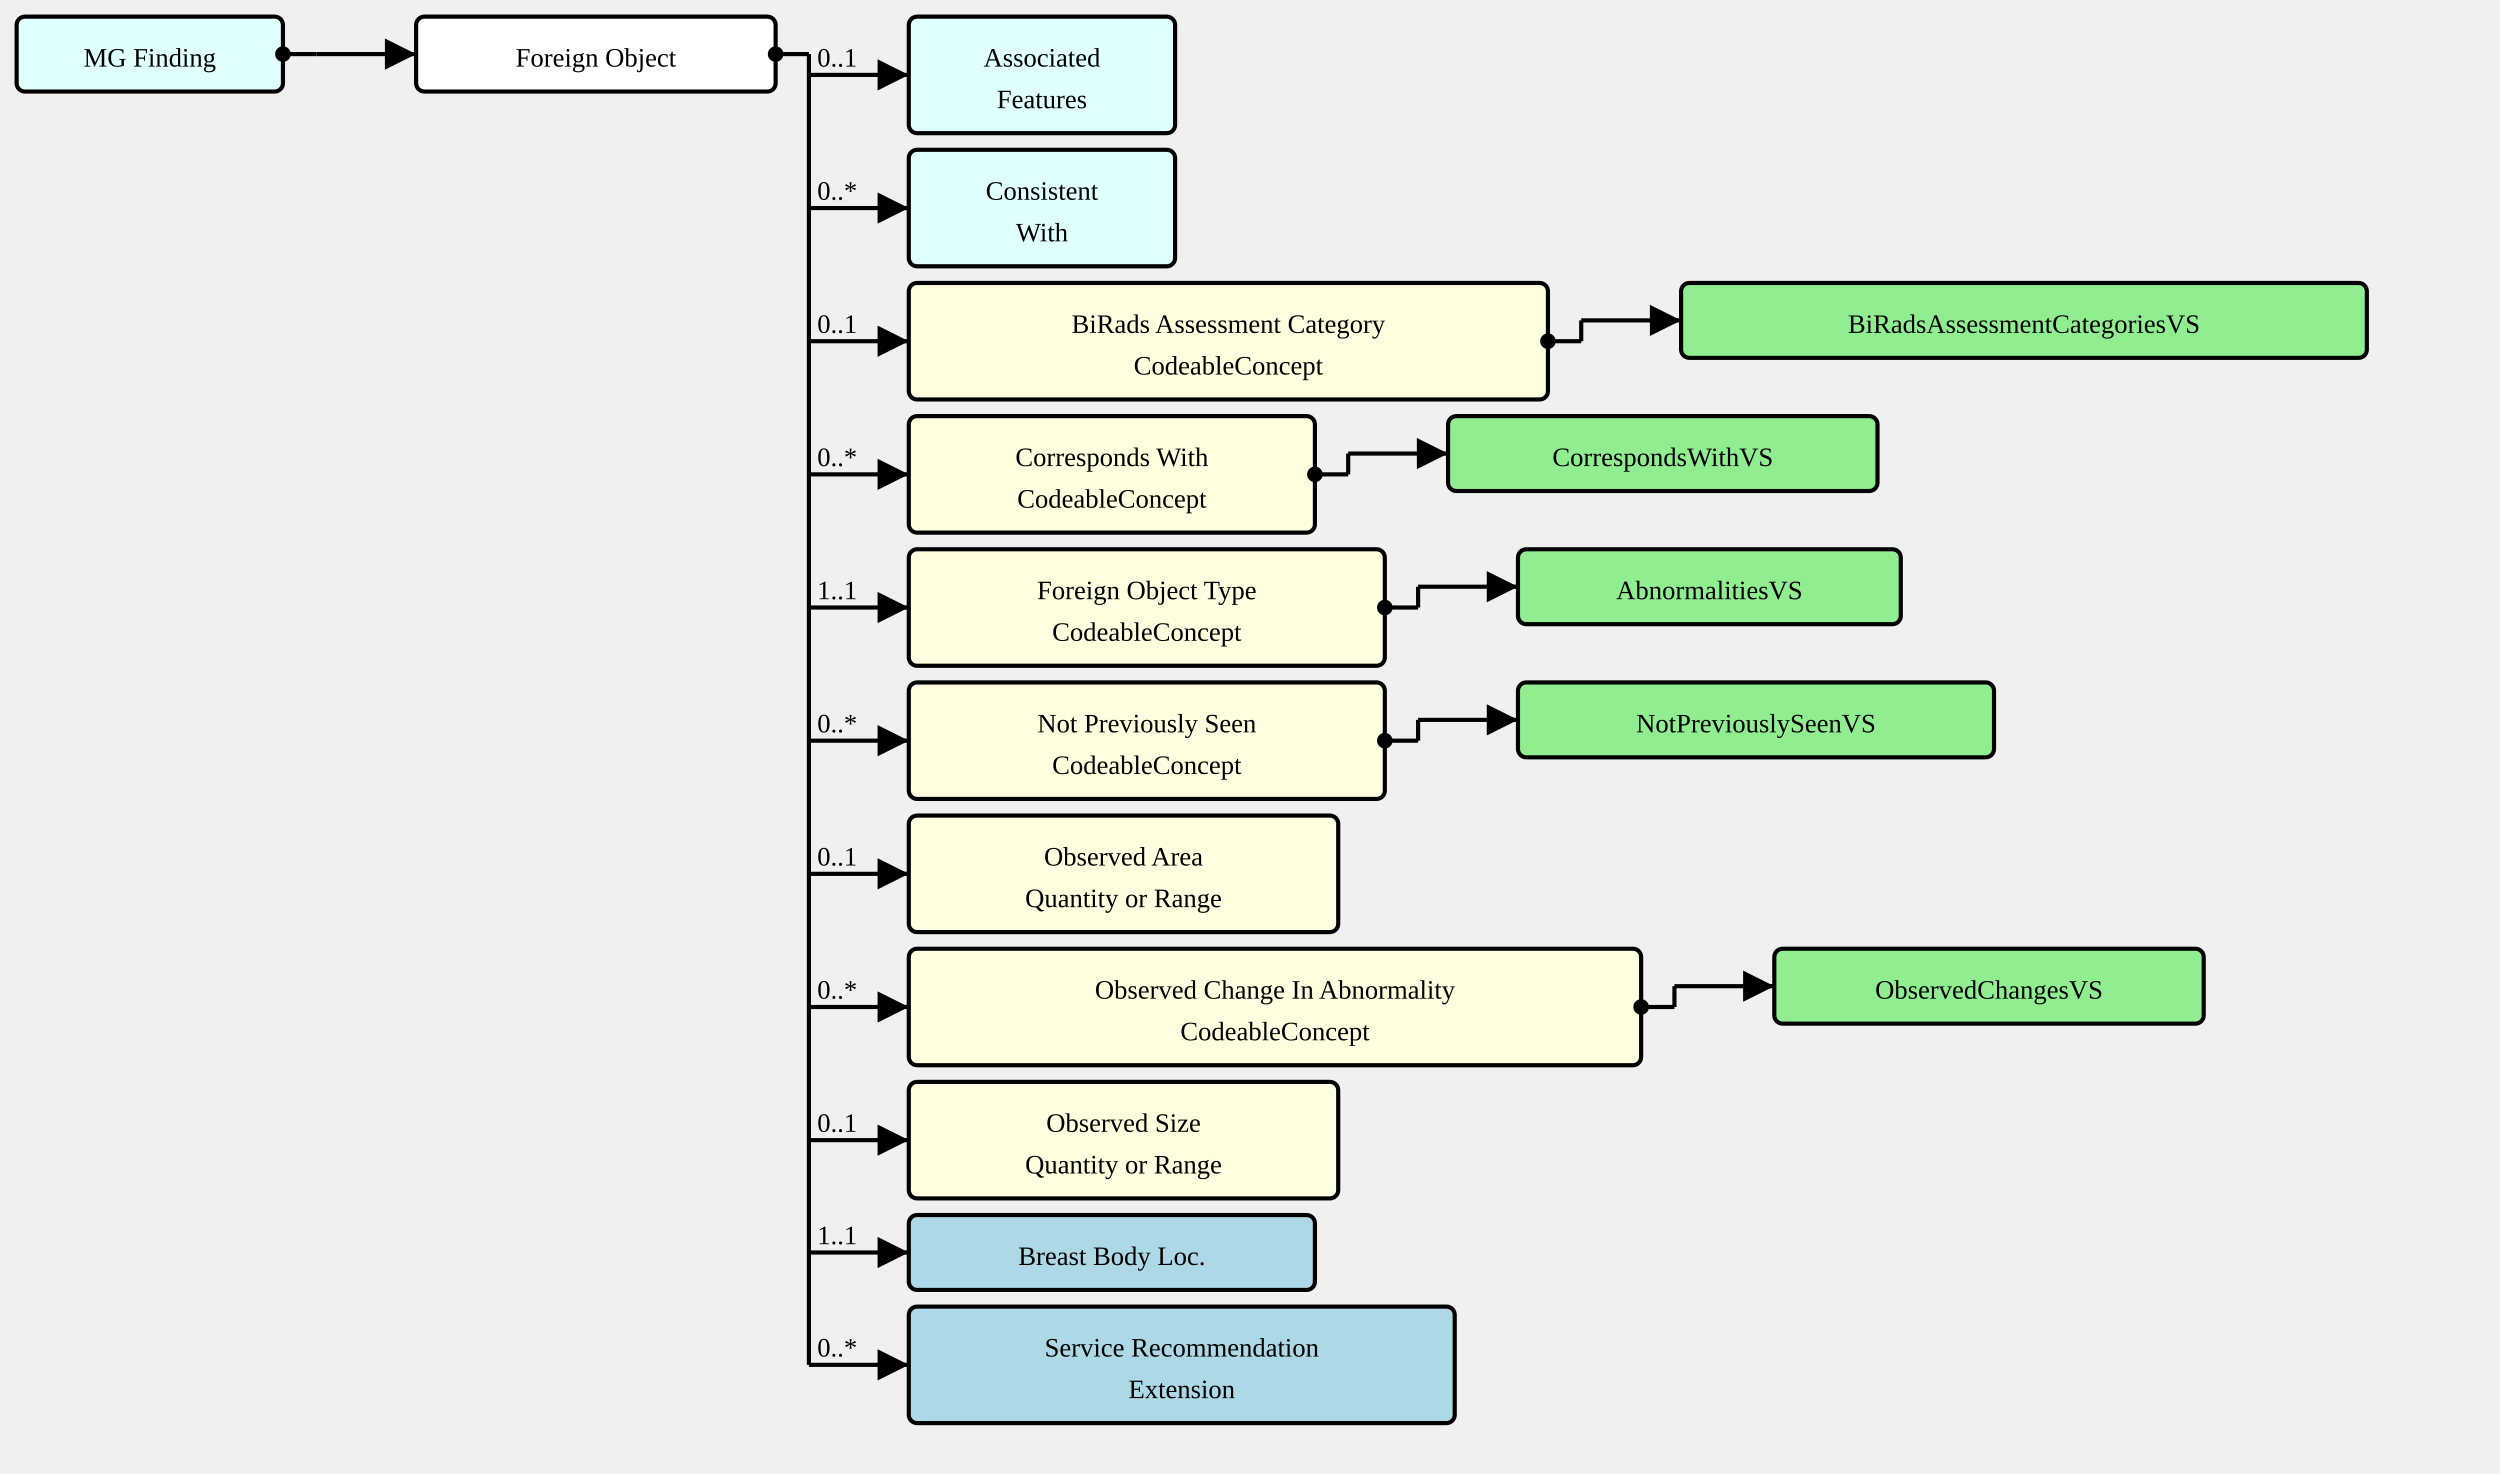
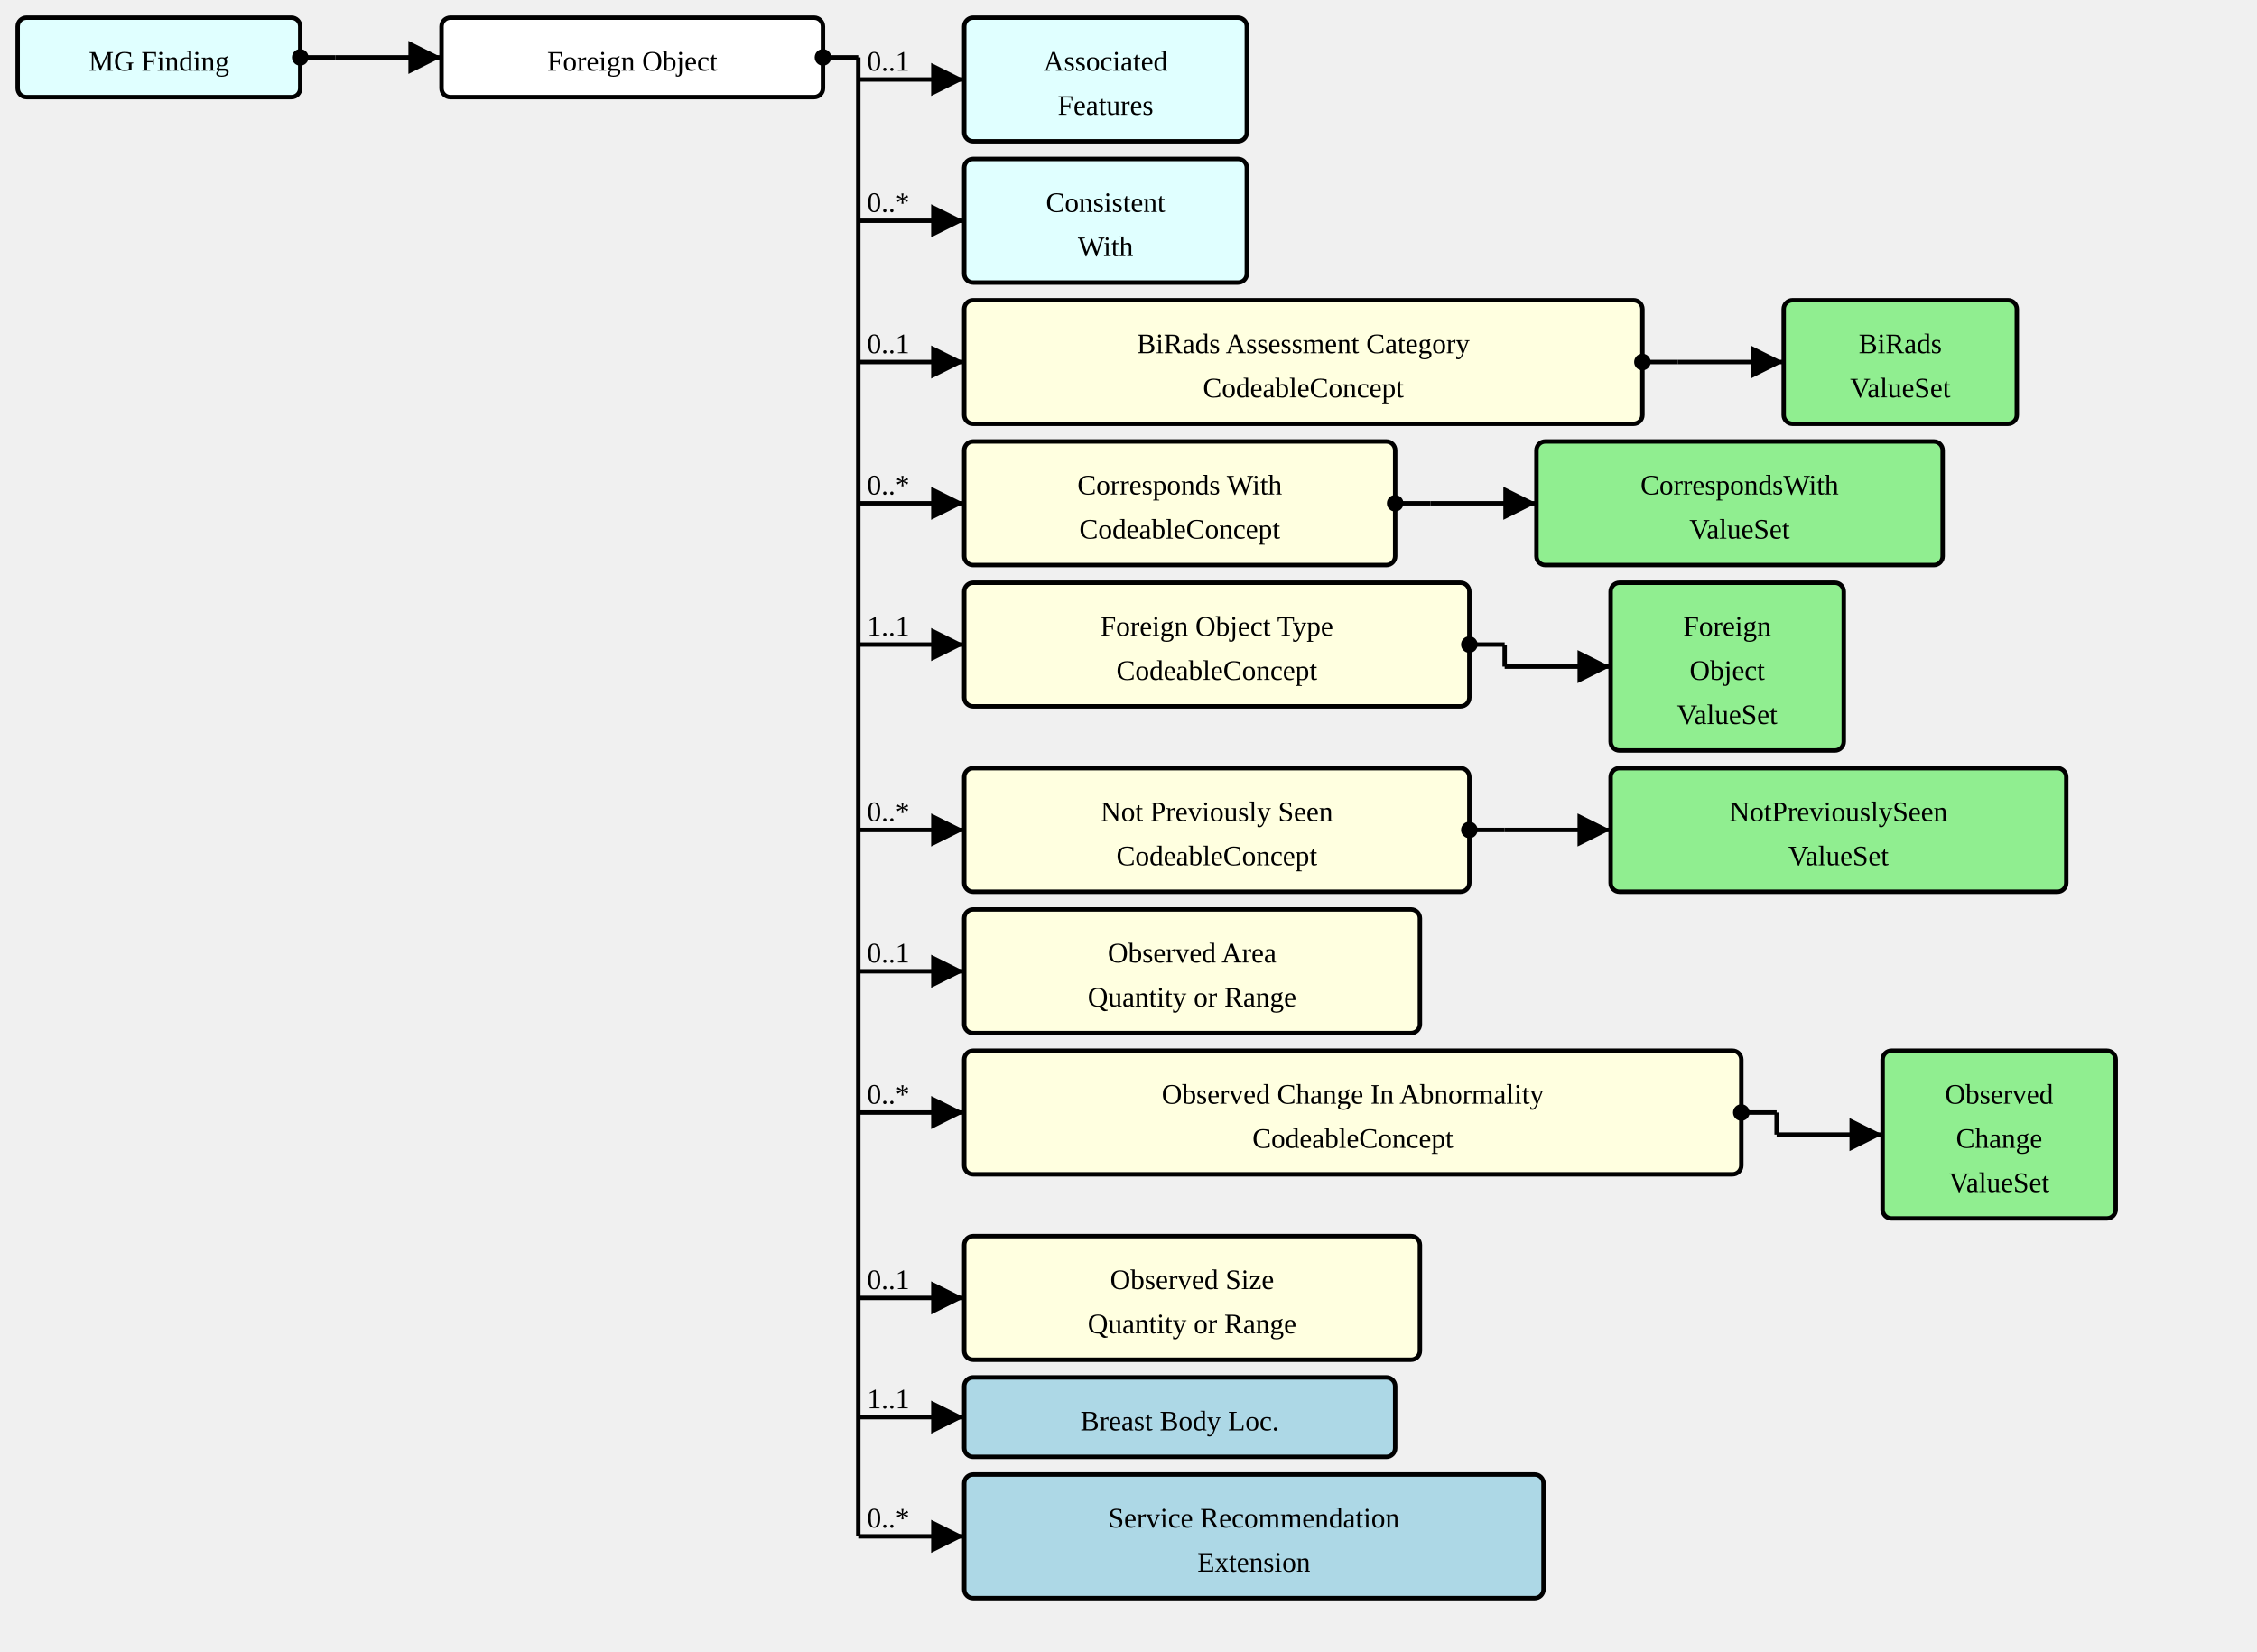
- <svg xmlns="http://www.w3.org/2000/svg" version="1.1" width="1126.5" height="663.75">
+ <svg xmlns="http://www.w3.org/2000/svg" version="1.1" width="958.5" height="701.25">
  <defs>
    <marker id="arrowStart" markerWidth="3.75" markerHeight="3.75" markerUnits="px" refX="1.875" refY="1.875">
      <circle fill="Black" stroke-width="0" cx="1.875" cy="1.875" r="1.875" />
    </marker>
    <marker id="arrowEnd" markerWidth="7.5" markerHeight="7.5" markerUnits="px" refX="7.5" refY="3.75">
      <polygon fill="Black" stroke-width="0" points="0 0 7.5 3.75 0 7.5" />
    </marker>
  </defs>
  <g>
    <g transform="translate(7.5 7.5)">
      <rect fill="LightCyan" stroke="Black" stroke-width="1.875" x="0" y="0" width="120" height="33.75" rx="3.75" ry="3.75" />
      <a href="./StructureDefinition-MGFinding.html" target="_top">
        <text x="60" y="22.5" text-anchor="middle">MG Finding</text>
      </a>
    </g>
    <line stroke="Black" stroke-width="1.875" marker-end="url(#arrowEnd)" x1="142.5" y1="24.375" x2="187.5" y2="24.375" />
    <text x="146.25" y="20.625" text-anchor="left" />
    <line stroke="Black" stroke-width="1.875" marker-start="url(#arrowStart)" x1="127.5" y1="24.375" x2="142.5" y2="24.375" />
    <line stroke="Black" stroke-width="1.875" x1="142.5" y1="24.375" x2="142.5" y2="24.375" />
  </g>
  <g>
    <g transform="translate(187.5 7.5)">
      <rect fill="White" stroke="Black" stroke-width="1.875" x="0" y="0" width="162" height="33.75" rx="3.75" ry="3.75" />
      <text x="81" y="22.5" text-anchor="middle">Foreign Object</text>
    </g>
    <line stroke="Black" stroke-width="1.875" marker-end="url(#arrowEnd)" x1="364.5" y1="33.75" x2="409.5" y2="33.75" />
    <text x="368.25" y="30" text-anchor="left">0..1</text>
    <line stroke="Black" stroke-width="1.875" marker-end="url(#arrowEnd)" x1="364.5" y1="93.75" x2="409.5" y2="93.75" />
    <text x="368.25" y="90" text-anchor="left">0..*</text>
    <line stroke="Black" stroke-width="1.875" marker-end="url(#arrowEnd)" x1="364.5" y1="153.75" x2="409.5" y2="153.75" />
    <text x="368.25" y="150" text-anchor="left">0..1</text>
    <line stroke="Black" stroke-width="1.875" marker-end="url(#arrowEnd)" x1="364.5" y1="213.75" x2="409.5" y2="213.75" />
    <text x="368.25" y="210" text-anchor="left">0..*</text>
    <line stroke="Black" stroke-width="1.875" marker-end="url(#arrowEnd)" x1="364.5" y1="273.75" x2="409.5" y2="273.75" />
    <text x="368.25" y="270" text-anchor="left">1..1</text>
-     <line stroke="Black" stroke-width="1.875" marker-end="url(#arrowEnd)" x1="364.5" y1="333.75" x2="409.5" y2="333.75" />
-     <text x="368.25" y="330" text-anchor="left">0..*</text>
-     <line stroke="Black" stroke-width="1.875" marker-end="url(#arrowEnd)" x1="364.5" y1="393.75" x2="409.5" y2="393.75" />
-     <text x="368.25" y="390" text-anchor="left">0..1</text>
-     <line stroke="Black" stroke-width="1.875" marker-end="url(#arrowEnd)" x1="364.5" y1="453.75" x2="409.5" y2="453.75" />
-     <text x="368.25" y="450" text-anchor="left">0..*</text>
-     <line stroke="Black" stroke-width="1.875" marker-end="url(#arrowEnd)" x1="364.5" y1="513.75" x2="409.5" y2="513.75" />
-     <text x="368.25" y="510" text-anchor="left">0..1</text>
-     <line stroke="Black" stroke-width="1.875" marker-end="url(#arrowEnd)" x1="364.5" y1="564.375" x2="409.5" y2="564.375" />
-     <text x="368.25" y="560.625" text-anchor="left">1..1</text>
-     <line stroke="Black" stroke-width="1.875" marker-end="url(#arrowEnd)" x1="364.5" y1="615" x2="409.5" y2="615" />
-     <text x="368.25" y="611.25" text-anchor="left">0..*</text>
+     <line stroke="Black" stroke-width="1.875" marker-end="url(#arrowEnd)" x1="364.5" y1="352.5" x2="409.5" y2="352.5" />
+     <text x="368.25" y="348.75" text-anchor="left">0..*</text>
+     <line stroke="Black" stroke-width="1.875" marker-end="url(#arrowEnd)" x1="364.5" y1="412.5" x2="409.5" y2="412.5" />
+     <text x="368.25" y="408.75" text-anchor="left">0..1</text>
+     <line stroke="Black" stroke-width="1.875" marker-end="url(#arrowEnd)" x1="364.5" y1="472.5" x2="409.5" y2="472.5" />
+     <text x="368.25" y="468.75" text-anchor="left">0..*</text>
+     <line stroke="Black" stroke-width="1.875" marker-end="url(#arrowEnd)" x1="364.5" y1="551.25" x2="409.5" y2="551.25" />
+     <text x="368.25" y="547.5" text-anchor="left">0..1</text>
+     <line stroke="Black" stroke-width="1.875" marker-end="url(#arrowEnd)" x1="364.5" y1="601.875" x2="409.5" y2="601.875" />
+     <text x="368.25" y="598.125" text-anchor="left">1..1</text>
+     <line stroke="Black" stroke-width="1.875" marker-end="url(#arrowEnd)" x1="364.5" y1="652.5" x2="409.5" y2="652.5" />
+     <text x="368.25" y="648.75" text-anchor="left">0..*</text>
    <line stroke="Black" stroke-width="1.875" marker-start="url(#arrowStart)" x1="349.5" y1="24.375" x2="364.5" y2="24.375" />
-     <line stroke="Black" stroke-width="1.875" x1="364.5" y1="24.375" x2="364.5" y2="615" />
+     <line stroke="Black" stroke-width="1.875" x1="364.5" y1="24.375" x2="364.5" y2="652.5" />
  </g>
  <g>
    <g transform="translate(409.5 7.5)">
      <rect fill="LightCyan" stroke="Black" stroke-width="1.875" x="0" y="0" width="120" height="52.5" rx="3.75" ry="3.75" />
      <a href="./StructureDefinition-AssociatedFeatures.html" target="_top">
        <text x="60" y="22.5" text-anchor="middle">Associated</text>
      </a>
      <a href="./StructureDefinition-AssociatedFeatures.html" target="_top">
        <text x="60" y="41.25" text-anchor="middle">Features</text>
      </a>
    </g>
  </g>
  <g>
    <g transform="translate(409.5 67.5)">
      <rect fill="LightCyan" stroke="Black" stroke-width="1.875" x="0" y="0" width="120" height="52.5" rx="3.75" ry="3.75" />
      <a href="./StructureDefinition-ConsistentWith.html" target="_top">
        <text x="60" y="22.5" text-anchor="middle">Consistent</text>
      </a>
      <a href="./StructureDefinition-ConsistentWith.html" target="_top">
        <text x="60" y="41.25" text-anchor="middle">With</text>
      </a>
    </g>
  </g>
  <g>
    <g transform="translate(409.5 127.5)">
      <a href="StructureDefinition-AbnormalityForeignObject-definitions.html#Observation.component:biRadsAssessmentCategory" target="_top">
        <rect fill="LightYellow" stroke="Black" stroke-width="1.875" x="0" y="0" width="288" height="52.5" rx="3.75" ry="3.75" />
      </a>
      <a href="StructureDefinition-AbnormalityForeignObject-definitions.html#Observation.component:biRadsAssessmentCategory" target="_top">
        <text x="144" y="22.5" text-anchor="middle">BiRads Assessment Category</text>
      </a>
      <a href="StructureDefinition-AbnormalityForeignObject-definitions.html#Observation.component:biRadsAssessmentCategory" target="_top">
        <text x="144" y="41.25" text-anchor="middle">CodeableConcept</text>
      </a>
    </g>
-     <line stroke="Black" stroke-width="1.875" marker-end="url(#arrowEnd)" x1="712.5" y1="144.375" x2="757.5" y2="144.375" />
+     <line stroke="Black" stroke-width="1.875" marker-end="url(#arrowEnd)" x1="712.5" y1="153.75" x2="757.5" y2="153.75" />
    <line stroke="Black" stroke-width="1.875" marker-start="url(#arrowStart)" x1="697.5" y1="153.75" x2="712.5" y2="153.75" />
-     <line stroke="Black" stroke-width="1.875" x1="712.5" y1="144.375" x2="712.5" y2="153.75" />
+     <line stroke="Black" stroke-width="1.875" x1="712.5" y1="153.75" x2="712.5" y2="153.75" />
  </g>
  <g>
    <g transform="translate(757.5 127.5)">
+       <rect fill="LightGreen" stroke="Black" stroke-width="1.875" x="0" y="0" width="99" height="52.5" rx="3.75" ry="3.75" />
      <a href="./ValueSet-BiRadsAssessmentCategoriesVS.html" target="_top">
-         <rect fill="LightGreen" stroke="Black" stroke-width="1.875" x="0" y="0" width="309" height="33.75" rx="3.75" ry="3.75" />
+         <text x="49.5" y="22.5" text-anchor="middle">BiRads</text>
      </a>
      <a href="./ValueSet-BiRadsAssessmentCategoriesVS.html" target="_top">
-         <text x="154.5" y="22.5" text-anchor="middle">BiRadsAssessmentCategoriesVS</text>
+         <text x="49.5" y="41.25" text-anchor="middle">ValueSet</text>
      </a>
    </g>
  </g>
  <g>
    <g transform="translate(409.5 187.5)">
      <a href="StructureDefinition-AbnormalityForeignObject-definitions.html#Observation.component:correspondsWith" target="_top">
        <rect fill="LightYellow" stroke="Black" stroke-width="1.875" x="0" y="0" width="183" height="52.5" rx="3.75" ry="3.75" />
      </a>
      <a href="StructureDefinition-AbnormalityForeignObject-definitions.html#Observation.component:correspondsWith" target="_top">
        <text x="91.5" y="22.5" text-anchor="middle">Corresponds With</text>
      </a>
      <a href="StructureDefinition-AbnormalityForeignObject-definitions.html#Observation.component:correspondsWith" target="_top">
        <text x="91.5" y="41.25" text-anchor="middle">CodeableConcept</text>
      </a>
    </g>
-     <line stroke="Black" stroke-width="1.875" marker-end="url(#arrowEnd)" x1="607.5" y1="204.375" x2="652.5" y2="204.375" />
+     <line stroke="Black" stroke-width="1.875" marker-end="url(#arrowEnd)" x1="607.5" y1="213.75" x2="652.5" y2="213.75" />
    <line stroke="Black" stroke-width="1.875" marker-start="url(#arrowStart)" x1="592.5" y1="213.75" x2="607.5" y2="213.75" />
-     <line stroke="Black" stroke-width="1.875" x1="607.5" y1="204.375" x2="607.5" y2="213.75" />
+     <line stroke="Black" stroke-width="1.875" x1="607.5" y1="213.75" x2="607.5" y2="213.75" />
  </g>
  <g>
    <g transform="translate(652.5 187.5)">
+       <rect fill="LightGreen" stroke="Black" stroke-width="1.875" x="0" y="0" width="172.5" height="52.5" rx="3.75" ry="3.75" />
      <a href="./ValueSet-CorrespondsWithVS.html" target="_top">
-         <rect fill="LightGreen" stroke="Black" stroke-width="1.875" x="0" y="0" width="193.5" height="33.75" rx="3.75" ry="3.75" />
+         <text x="86.25" y="22.5" text-anchor="middle">CorrespondsWith</text>
      </a>
      <a href="./ValueSet-CorrespondsWithVS.html" target="_top">
-         <text x="96.75" y="22.5" text-anchor="middle">CorrespondsWithVS</text>
+         <text x="86.25" y="41.25" text-anchor="middle">ValueSet</text>
      </a>
    </g>
  </g>
  <g>
    <g transform="translate(409.5 247.5)">
      <a href="StructureDefinition-AbnormalityForeignObject-definitions.html#Observation.component:abnormalityForeignObjectType" target="_top">
        <rect fill="LightYellow" stroke="Black" stroke-width="1.875" x="0" y="0" width="214.5" height="52.5" rx="3.75" ry="3.75" />
      </a>
      <a href="StructureDefinition-AbnormalityForeignObject-definitions.html#Observation.component:abnormalityForeignObjectType" target="_top">
        <text x="107.25" y="22.5" text-anchor="middle">Foreign Object Type</text>
      </a>
      <a href="StructureDefinition-AbnormalityForeignObject-definitions.html#Observation.component:abnormalityForeignObjectType" target="_top">
        <text x="107.25" y="41.25" text-anchor="middle">CodeableConcept</text>
      </a>
    </g>
-     <line stroke="Black" stroke-width="1.875" marker-end="url(#arrowEnd)" x1="639" y1="264.375" x2="684" y2="264.375" />
+     <line stroke="Black" stroke-width="1.875" marker-end="url(#arrowEnd)" x1="639" y1="283.125" x2="684" y2="283.125" />
    <line stroke="Black" stroke-width="1.875" marker-start="url(#arrowStart)" x1="624" y1="273.75" x2="639" y2="273.75" />
-     <line stroke="Black" stroke-width="1.875" x1="639" y1="264.375" x2="639" y2="273.75" />
+     <line stroke="Black" stroke-width="1.875" x1="639" y1="273.75" x2="639" y2="283.125" />
  </g>
  <g>
    <g transform="translate(684 247.5)">
-       <a href="./ValueSet-AbnormalitiesVS.html" target="_top">
-         <rect fill="LightGreen" stroke="Black" stroke-width="1.875" x="0" y="0" width="172.5" height="33.75" rx="3.75" ry="3.75" />
-       </a>
-       <a href="./ValueSet-AbnormalitiesVS.html" target="_top">
-         <text x="86.25" y="22.5" text-anchor="middle">AbnormalitiesVS</text>
-       </a>
-     </g>
-   </g>
-   <g>
-     <g transform="translate(409.5 307.5)">
+       <rect fill="LightGreen" stroke="Black" stroke-width="1.875" x="0" y="0" width="99" height="71.25" rx="3.75" ry="3.75" />
+       <a href="./ValueSet-ForeignObjectVS.html" target="_top">
+         <text x="49.5" y="22.5" text-anchor="middle">Foreign</text>
+       </a>
+       <a href="./ValueSet-ForeignObjectVS.html" target="_top">
+         <text x="49.5" y="41.25" text-anchor="middle">Object</text>
+       </a>
+       <a href="./ValueSet-ForeignObjectVS.html" target="_top">
+         <text x="49.5" y="60" text-anchor="middle">ValueSet</text>
+       </a>
+     </g>
+   </g>
+   <g>
+     <g transform="translate(409.5 326.25)">
      <a href="StructureDefinition-AbnormalityForeignObject-definitions.html#Observation.component:notPreviouslySeen" target="_top">
        <rect fill="LightYellow" stroke="Black" stroke-width="1.875" x="0" y="0" width="214.5" height="52.5" rx="3.75" ry="3.75" />
      </a>
      <a href="StructureDefinition-AbnormalityForeignObject-definitions.html#Observation.component:notPreviouslySeen" target="_top">
        <text x="107.25" y="22.5" text-anchor="middle">Not Previously Seen</text>
      </a>
      <a href="StructureDefinition-AbnormalityForeignObject-definitions.html#Observation.component:notPreviouslySeen" target="_top">
        <text x="107.25" y="41.25" text-anchor="middle">CodeableConcept</text>
      </a>
    </g>
-     <line stroke="Black" stroke-width="1.875" marker-end="url(#arrowEnd)" x1="639" y1="324.375" x2="684" y2="324.375" />
-     <line stroke="Black" stroke-width="1.875" marker-start="url(#arrowStart)" x1="624" y1="333.75" x2="639" y2="333.75" />
-     <line stroke="Black" stroke-width="1.875" x1="639" y1="324.375" x2="639" y2="333.75" />
-   </g>
-   <g>
-     <g transform="translate(684 307.5)">
+     <line stroke="Black" stroke-width="1.875" marker-end="url(#arrowEnd)" x1="639" y1="352.5" x2="684" y2="352.5" />
+     <line stroke="Black" stroke-width="1.875" marker-start="url(#arrowStart)" x1="624" y1="352.5" x2="639" y2="352.5" />
+     <line stroke="Black" stroke-width="1.875" x1="639" y1="352.5" x2="639" y2="352.5" />
+   </g>
+   <g>
+     <g transform="translate(684 326.25)">
+       <rect fill="LightGreen" stroke="Black" stroke-width="1.875" x="0" y="0" width="193.5" height="52.5" rx="3.75" ry="3.75" />
      <a href="./ValueSet-NotPreviouslySeenVS.html" target="_top">
-         <rect fill="LightGreen" stroke="Black" stroke-width="1.875" x="0" y="0" width="214.5" height="33.75" rx="3.75" ry="3.75" />
+         <text x="96.75" y="22.5" text-anchor="middle">NotPreviouslySeen</text>
      </a>
      <a href="./ValueSet-NotPreviouslySeenVS.html" target="_top">
-         <text x="107.25" y="22.5" text-anchor="middle">NotPreviouslySeenVS</text>
-       </a>
-     </g>
-   </g>
-   <g>
-     <g transform="translate(409.5 367.5)">
+         <text x="96.75" y="41.25" text-anchor="middle">ValueSet</text>
+       </a>
+     </g>
+   </g>
+   <g>
+     <g transform="translate(409.5 386.25)">
      <a href="StructureDefinition-AbnormalityForeignObject-definitions.html#Observation.component:observedArea" target="_top">
        <rect fill="LightYellow" stroke="Black" stroke-width="1.875" x="0" y="0" width="193.5" height="52.5" rx="3.75" ry="3.75" />
      </a>
      <a href="StructureDefinition-AbnormalityForeignObject-definitions.html#Observation.component:observedArea" target="_top">
        <text x="96.75" y="22.5" text-anchor="middle">Observed Area</text>
      </a>
      <a href="StructureDefinition-AbnormalityForeignObject-definitions.html#Observation.component:observedArea" target="_top">
        <text x="96.75" y="41.25" text-anchor="middle">Quantity or Range</text>
      </a>
    </g>
  </g>
  <g>
-     <g transform="translate(409.5 427.5)">
+     <g transform="translate(409.5 446.25)">
      <a href="StructureDefinition-AbnormalityForeignObject-definitions.html#Observation.component:observedChanges" target="_top">
        <rect fill="LightYellow" stroke="Black" stroke-width="1.875" x="0" y="0" width="330" height="52.5" rx="3.75" ry="3.75" />
      </a>
      <a href="StructureDefinition-AbnormalityForeignObject-definitions.html#Observation.component:observedChanges" target="_top">
        <text x="165" y="22.5" text-anchor="middle">Observed Change In Abnormality</text>
      </a>
      <a href="StructureDefinition-AbnormalityForeignObject-definitions.html#Observation.component:observedChanges" target="_top">
        <text x="165" y="41.25" text-anchor="middle">CodeableConcept</text>
      </a>
    </g>
-     <line stroke="Black" stroke-width="1.875" marker-end="url(#arrowEnd)" x1="754.5" y1="444.375" x2="799.5" y2="444.375" />
-     <line stroke="Black" stroke-width="1.875" marker-start="url(#arrowStart)" x1="739.5" y1="453.75" x2="754.5" y2="453.75" />
-     <line stroke="Black" stroke-width="1.875" x1="754.5" y1="444.375" x2="754.5" y2="453.75" />
-   </g>
-   <g>
-     <g transform="translate(799.5 427.5)">
+     <line stroke="Black" stroke-width="1.875" marker-end="url(#arrowEnd)" x1="754.5" y1="481.875" x2="799.5" y2="481.875" />
+     <line stroke="Black" stroke-width="1.875" marker-start="url(#arrowStart)" x1="739.5" y1="472.5" x2="754.5" y2="472.5" />
+     <line stroke="Black" stroke-width="1.875" x1="754.5" y1="472.5" x2="754.5" y2="481.875" />
+   </g>
+   <g>
+     <g transform="translate(799.5 446.25)">
+       <rect fill="LightGreen" stroke="Black" stroke-width="1.875" x="0" y="0" width="99" height="71.25" rx="3.75" ry="3.75" />
      <a href="./ValueSet-ObservedChangesVS.html" target="_top">
-         <rect fill="LightGreen" stroke="Black" stroke-width="1.875" x="0" y="0" width="193.5" height="33.75" rx="3.75" ry="3.75" />
+         <text x="49.5" y="22.5" text-anchor="middle">Observed</text>
      </a>
      <a href="./ValueSet-ObservedChangesVS.html" target="_top">
-         <text x="96.75" y="22.5" text-anchor="middle">ObservedChangesVS</text>
-       </a>
-     </g>
-   </g>
-   <g>
-     <g transform="translate(409.5 487.5)">
+         <text x="49.5" y="41.25" text-anchor="middle">Change</text>
+       </a>
+       <a href="./ValueSet-ObservedChangesVS.html" target="_top">
+         <text x="49.5" y="60" text-anchor="middle">ValueSet</text>
+       </a>
+     </g>
+   </g>
+   <g>
+     <g transform="translate(409.5 525)">
      <a href="StructureDefinition-AbnormalityForeignObject-definitions.html#Observation.component:observedSize" target="_top">
        <rect fill="LightYellow" stroke="Black" stroke-width="1.875" x="0" y="0" width="193.5" height="52.5" rx="3.75" ry="3.75" />
      </a>
      <a href="StructureDefinition-AbnormalityForeignObject-definitions.html#Observation.component:observedSize" target="_top">
        <text x="96.75" y="22.5" text-anchor="middle">Observed Size</text>
      </a>
      <a href="StructureDefinition-AbnormalityForeignObject-definitions.html#Observation.component:observedSize" target="_top">
        <text x="96.75" y="41.25" text-anchor="middle">Quantity or Range</text>
      </a>
    </g>
  </g>
  <g>
-     <g transform="translate(409.5 547.5)">
+     <g transform="translate(409.5 585)">
      <rect fill="LightBlue" stroke="Black" stroke-width="1.875" x="0" y="0" width="183" height="33.75" rx="3.75" ry="3.75" />
      <a href="./StructureDefinition-BreastBodyLocationExtension.html" target="_top">
        <text x="91.5" y="22.5" text-anchor="middle">Breast Body Loc.</text>
      </a>
    </g>
  </g>
  <g>
-     <g transform="translate(409.5 588.75)">
+     <g transform="translate(409.5 626.25)">
      <rect fill="LightBlue" stroke="Black" stroke-width="1.875" x="0" y="0" width="246" height="52.5" rx="3.75" ry="3.75" />
      <a href="./StructureDefinition-ServiceRecommendationExtension.html" target="_top">
        <text x="123" y="22.5" text-anchor="middle">Service Recommendation</text>
      </a>
      <a href="./StructureDefinition-ServiceRecommendationExtension.html" target="_top">
        <text x="123" y="41.25" text-anchor="middle">Extension</text>
      </a>
    </g>
  </g>
</svg>
